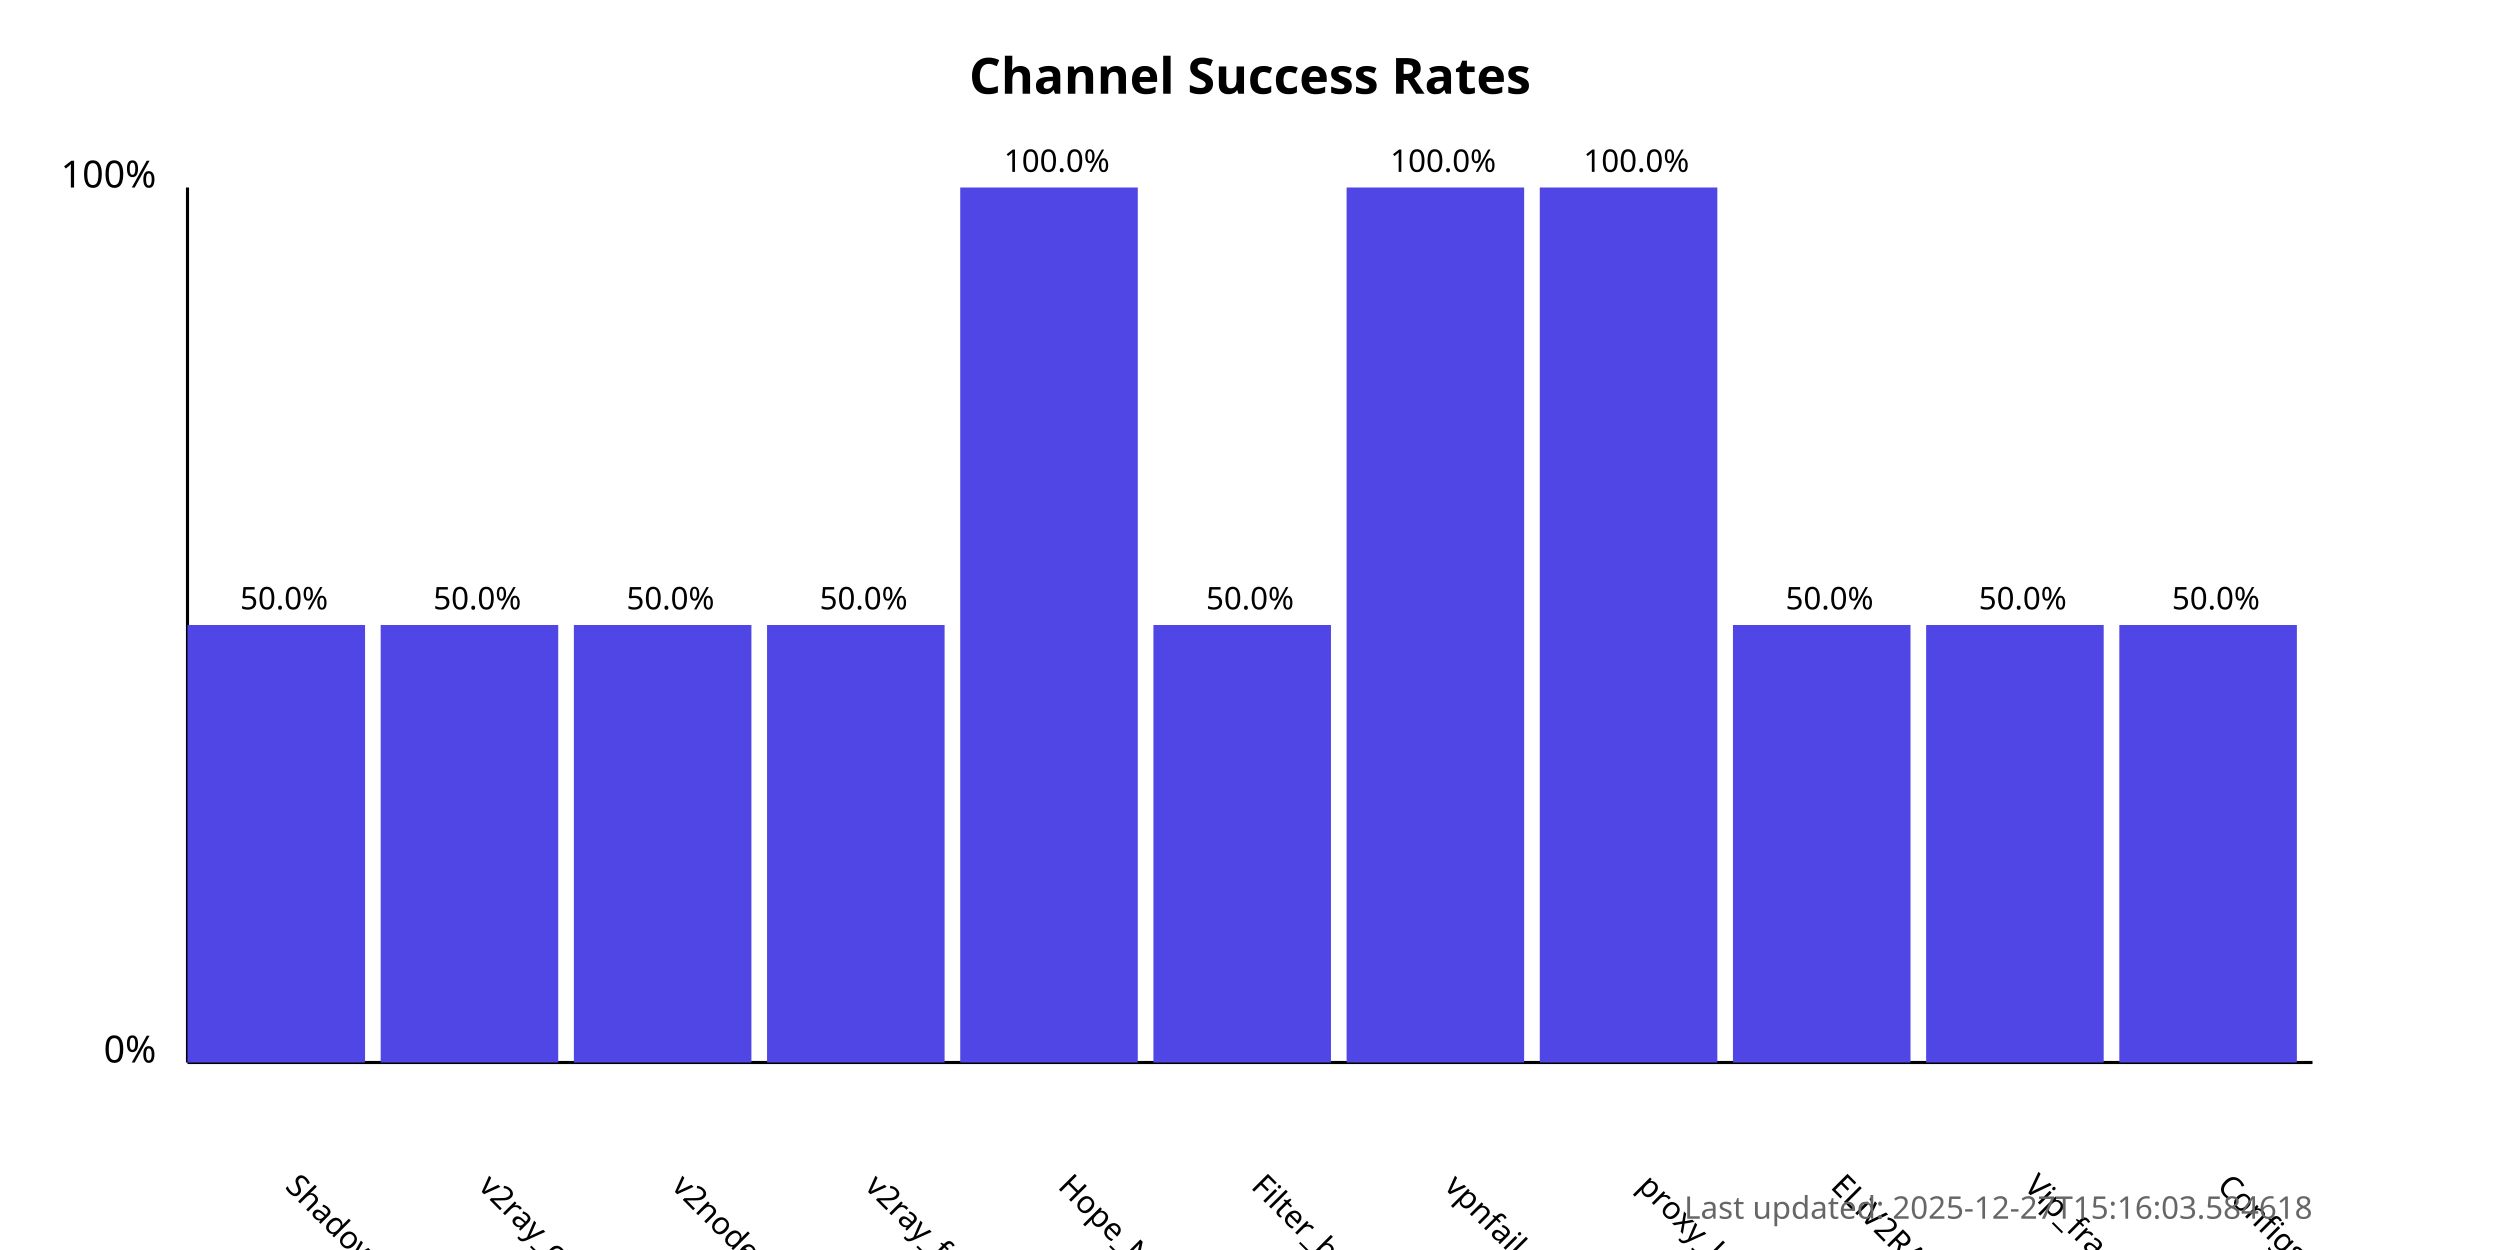
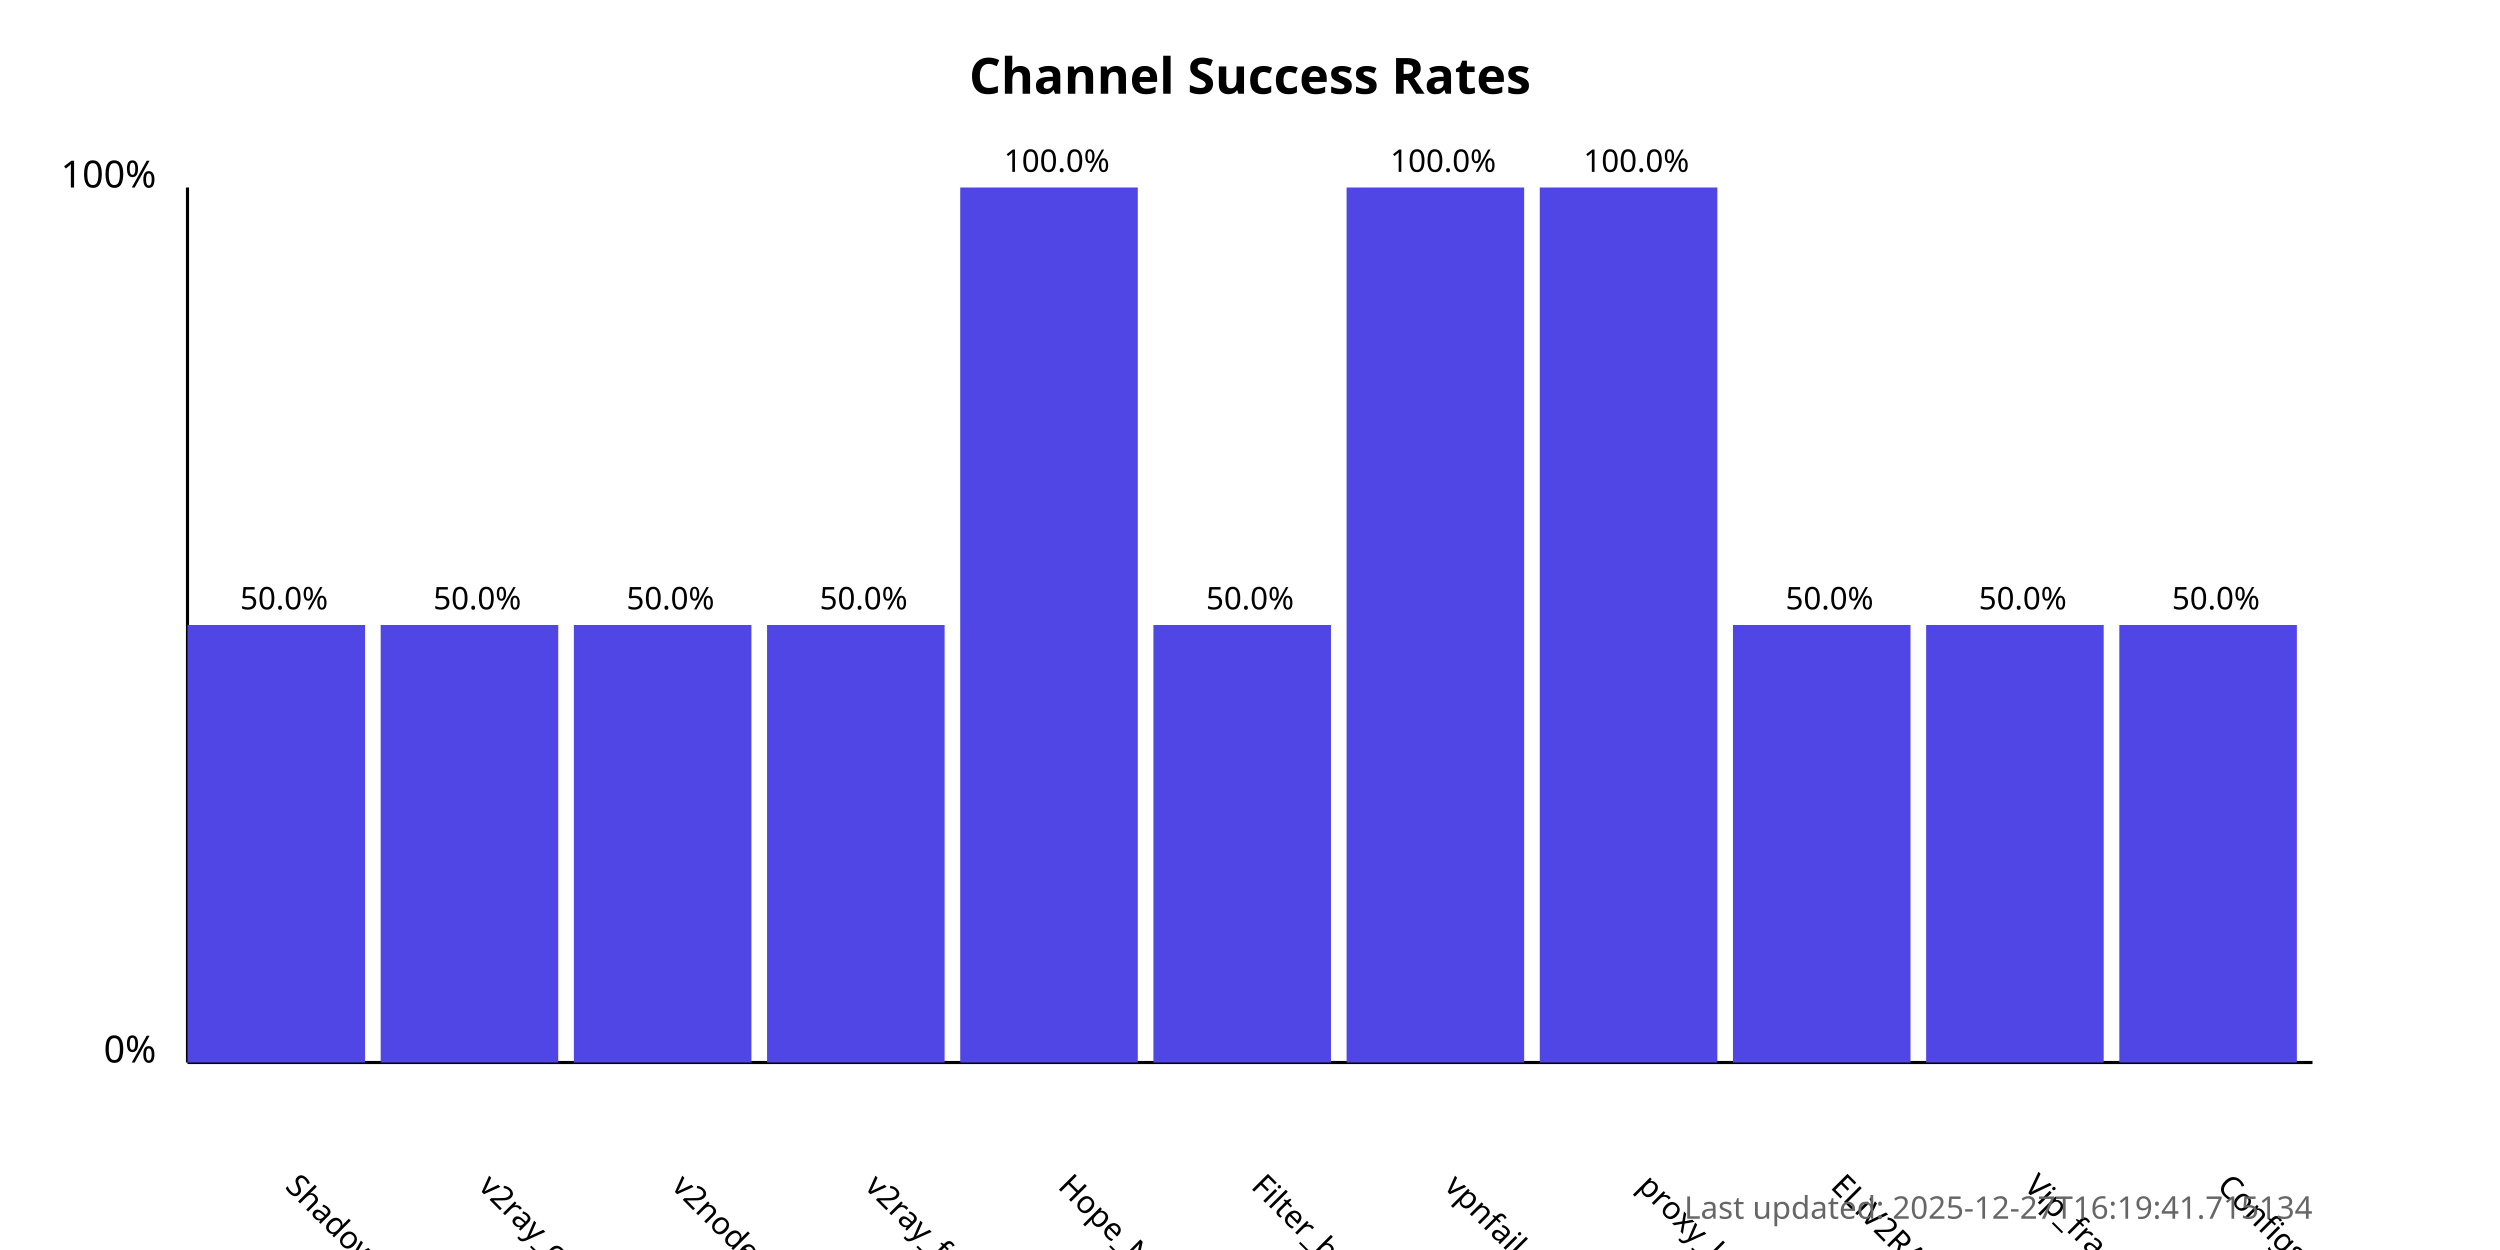
<svg xmlns="http://www.w3.org/2000/svg" width="800" height="400">
  <style>
            .chart-title { font: bold 16px sans-serif; }
            .axis-label { font: 12px sans-serif; }
            .tick-label { font: 10px sans-serif; }
            .bar { fill: #4f46e5; }
            .bar:hover { fill: #6366f1; }
            .timestamp { font: 10px sans-serif; fill: #666; }
        </style>
  <text x="400.0" y="30" text-anchor="middle" class="chart-title">
            Channel Success Rates
        </text>
  <line x1="60" y1="340" x2="60" y2="60" stroke="black" stroke-width="1" />
  <line x1="60" y1="340" x2="740" y2="340" stroke="black" stroke-width="1" />
  <text x="50" y="340" text-anchor="end" class="axis-label">0%</text>
  <text x="50" y="60" text-anchor="end" class="axis-label">100%</text>
  <g>
    <rect x="60" y="200.0" width="56.818" height="140.0" class="bar" />
    <text x="90.909" y="380" transform="rotate(45, 90.90909, 380)" text-anchor="start" class="tick-label">
                ShadowProxy66
            </text>
    <text x="90.909" y="195.0" text-anchor="middle" class="tick-label">
                50.0%
            </text>
  </g>
  <g>
    <rect x="121.818" y="200.0" width="56.818" height="140.0" class="bar" />
    <text x="152.727" y="380" transform="rotate(45, 152.7273, 380)" text-anchor="start" class="tick-label">
                v2ray_configs_pool
            </text>
    <text x="152.727" y="195.0" text-anchor="middle" class="tick-label">
                50.0%
            </text>
  </g>
  <g>
    <rect x="183.636" y="200.0" width="56.818" height="140.0" class="bar" />
    <text x="214.545" y="380" transform="rotate(45, 214.5455, 380)" text-anchor="start" class="tick-label">
                v2nodes
            </text>
    <text x="214.545" y="195.0" text-anchor="middle" class="tick-label">
                50.0%
            </text>
  </g>
  <g>
    <rect x="245.455" y="200.0" width="56.818" height="140.0" class="bar" />
    <text x="276.364" y="380" transform="rotate(45, 276.3636, 380)" text-anchor="start" class="tick-label">
                v2ray_free_conf
            </text>
    <text x="276.364" y="195.0" text-anchor="middle" class="tick-label">
                50.0%
            </text>
  </g>
  <g>
    <rect x="307.273" y="60.0" width="56.818" height="280.0" class="bar" />
    <text x="338.182" y="380" transform="rotate(45, 338.1818, 380)" text-anchor="start" class="tick-label">
                Hope_Net
            </text>
    <text x="338.182" y="55.0" text-anchor="middle" class="tick-label">
                100.0%
            </text>
  </g>
  <g>
    <rect x="369.091" y="200.0" width="56.818" height="140.0" class="bar" />
    <text x="400.0" y="380" transform="rotate(45, 400.0, 380)" text-anchor="start" class="tick-label">
                Filter_breaker
            </text>
    <text x="400.0" y="195.0" text-anchor="middle" class="tick-label">
                50.0%
            </text>
  </g>
  <g>
    <rect x="430.909" y="60.0" width="56.818" height="280.0" class="bar" />
    <text x="461.818" y="380" transform="rotate(45, 461.8182, 380)" text-anchor="start" class="tick-label">
                vpnfail_vless
            </text>
    <text x="461.818" y="55.0" text-anchor="middle" class="tick-label">
                100.0%
            </text>
  </g>
  <g>
    <rect x="492.727" y="60.0" width="56.818" height="280.0" class="bar" />
    <text x="523.636" y="380" transform="rotate(45, 523.6364, 380)" text-anchor="start" class="tick-label">
                proxy_kafee
            </text>
    <text x="523.636" y="55.0" text-anchor="middle" class="tick-label">
                100.0%
            </text>
  </g>
  <g>
    <rect x="554.545" y="200.0" width="56.818" height="140.0" class="bar" />
    <text x="585.455" y="380" transform="rotate(45, 585.4545, 380)" text-anchor="start" class="tick-label">
                ELiV2RAY
            </text>
    <text x="585.455" y="195.0" text-anchor="middle" class="tick-label">
                50.0%
            </text>
  </g>
  <g>
    <rect x="616.364" y="200.0" width="56.818" height="140.0" class="bar" />
    <text x="647.273" y="380" transform="rotate(45, 647.2727, 380)" text-anchor="start" class="tick-label">
                Vip_fragment_v2ray
            </text>
    <text x="647.273" y="195.0" text-anchor="middle" class="tick-label">
                50.0%
            </text>
  </g>
  <g>
    <rect x="678.182" y="200.0" width="56.818" height="140.0" class="bar" />
    <text x="709.091" y="380" transform="rotate(45, 709.0909, 380)" text-anchor="start" class="tick-label">
                ConfigsHubPlus
            </text>
    <text x="709.091" y="195.0" text-anchor="middle" class="tick-label">
                50.0%
            </text>
  </g>
  <text x="740" y="390" text-anchor="end" class="timestamp">
-             Last updated: 2025-12-27T15:16:03.584618
+             Last updated: 2025-12-27T16:19:41.715134
        </text>
</svg>
